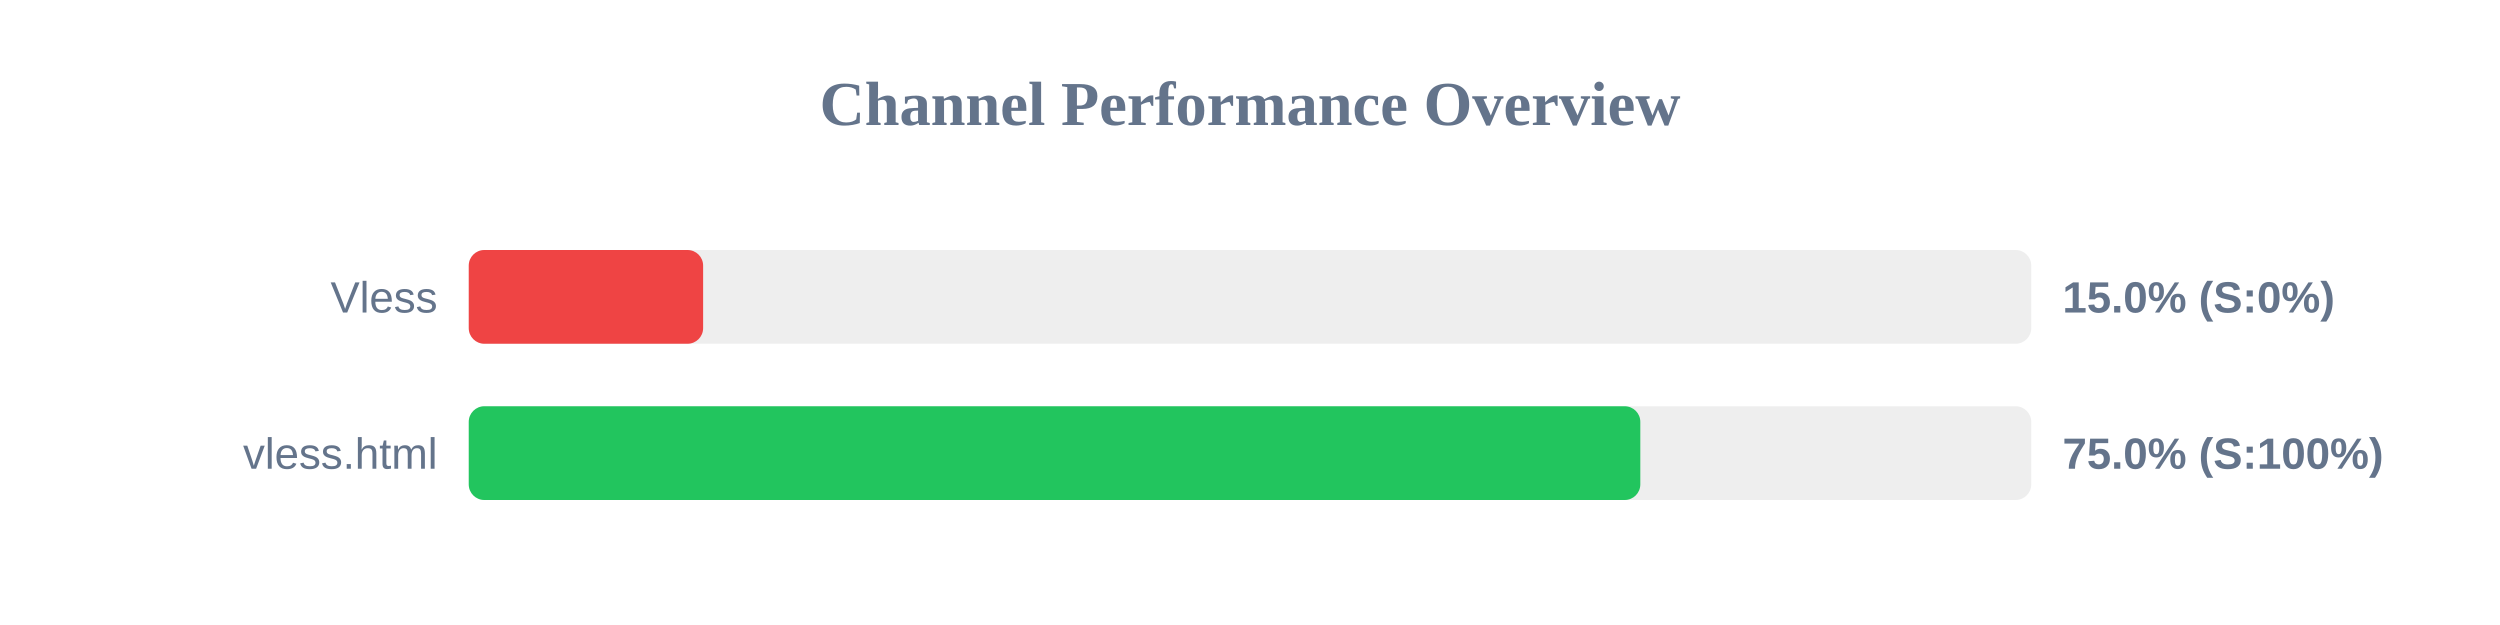
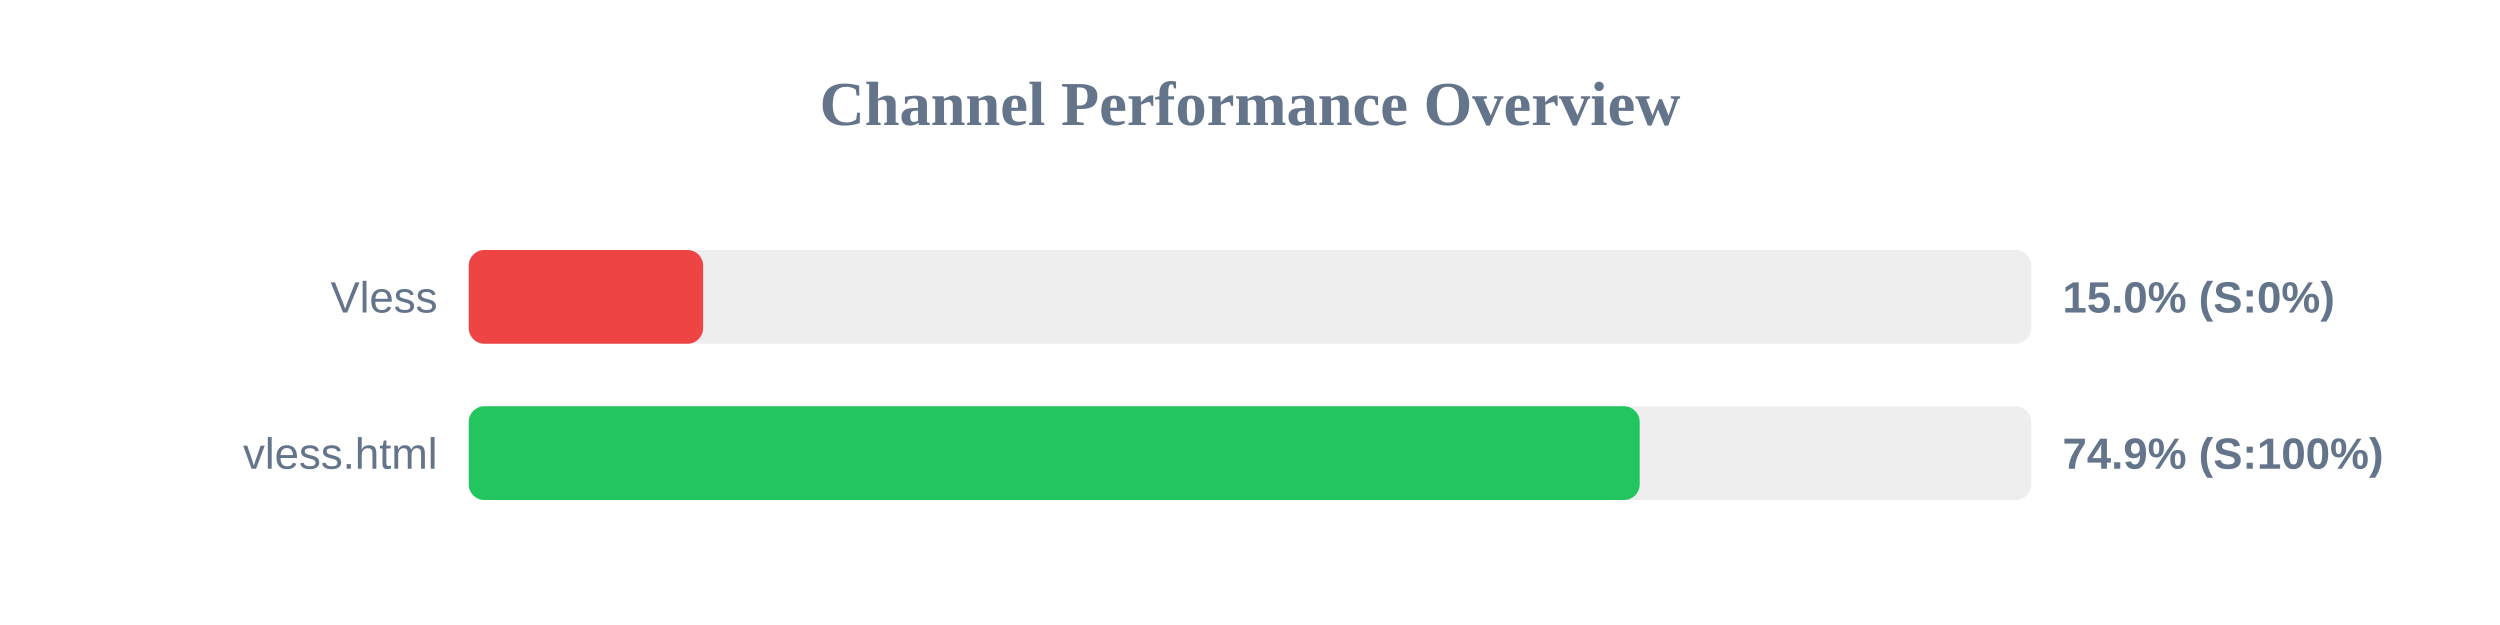
<svg xmlns="http://www.w3.org/2000/svg" width="800" height="200" version="1.1">
  <style>
        .row { font: 14px Arial; fill: #64748b; }
        .score { font: bold 14px Arial; fill: #64748b; }
    </style>
  <text x="400" y="40" text-anchor="middle" font-size="20px" font-weight="bold" fill="#64748b">Channel Performance Overview</text>
  <rect x="150" y="80" width="500" height="30" fill="#eee" rx="5" />
  <rect x="150" y="80" width="75.0" height="30" fill="#ef4444" rx="5" />
  <text x="140" y="100" text-anchor="end" class="row">Vless</text>
  <text x="660" y="100" text-anchor="start" class="score">15.0% (S:0%)</text>
  <rect x="150" y="130" width="500" height="30" fill="#eee" rx="5" />
-   <rect x="150" y="130" width="374.9" height="30" fill="#22c55e" rx="5" />
+   <rect x="150" y="130" width="374.7" height="30" fill="#22c55e" rx="5" />
  <text x="140" y="150" text-anchor="end" class="row">vless.html</text>
-   <text x="660" y="150" text-anchor="start" class="score">75.0% (S:100%)</text>
+   <text x="660" y="150" text-anchor="start" class="score">74.9% (S:100%)</text>
</svg>
